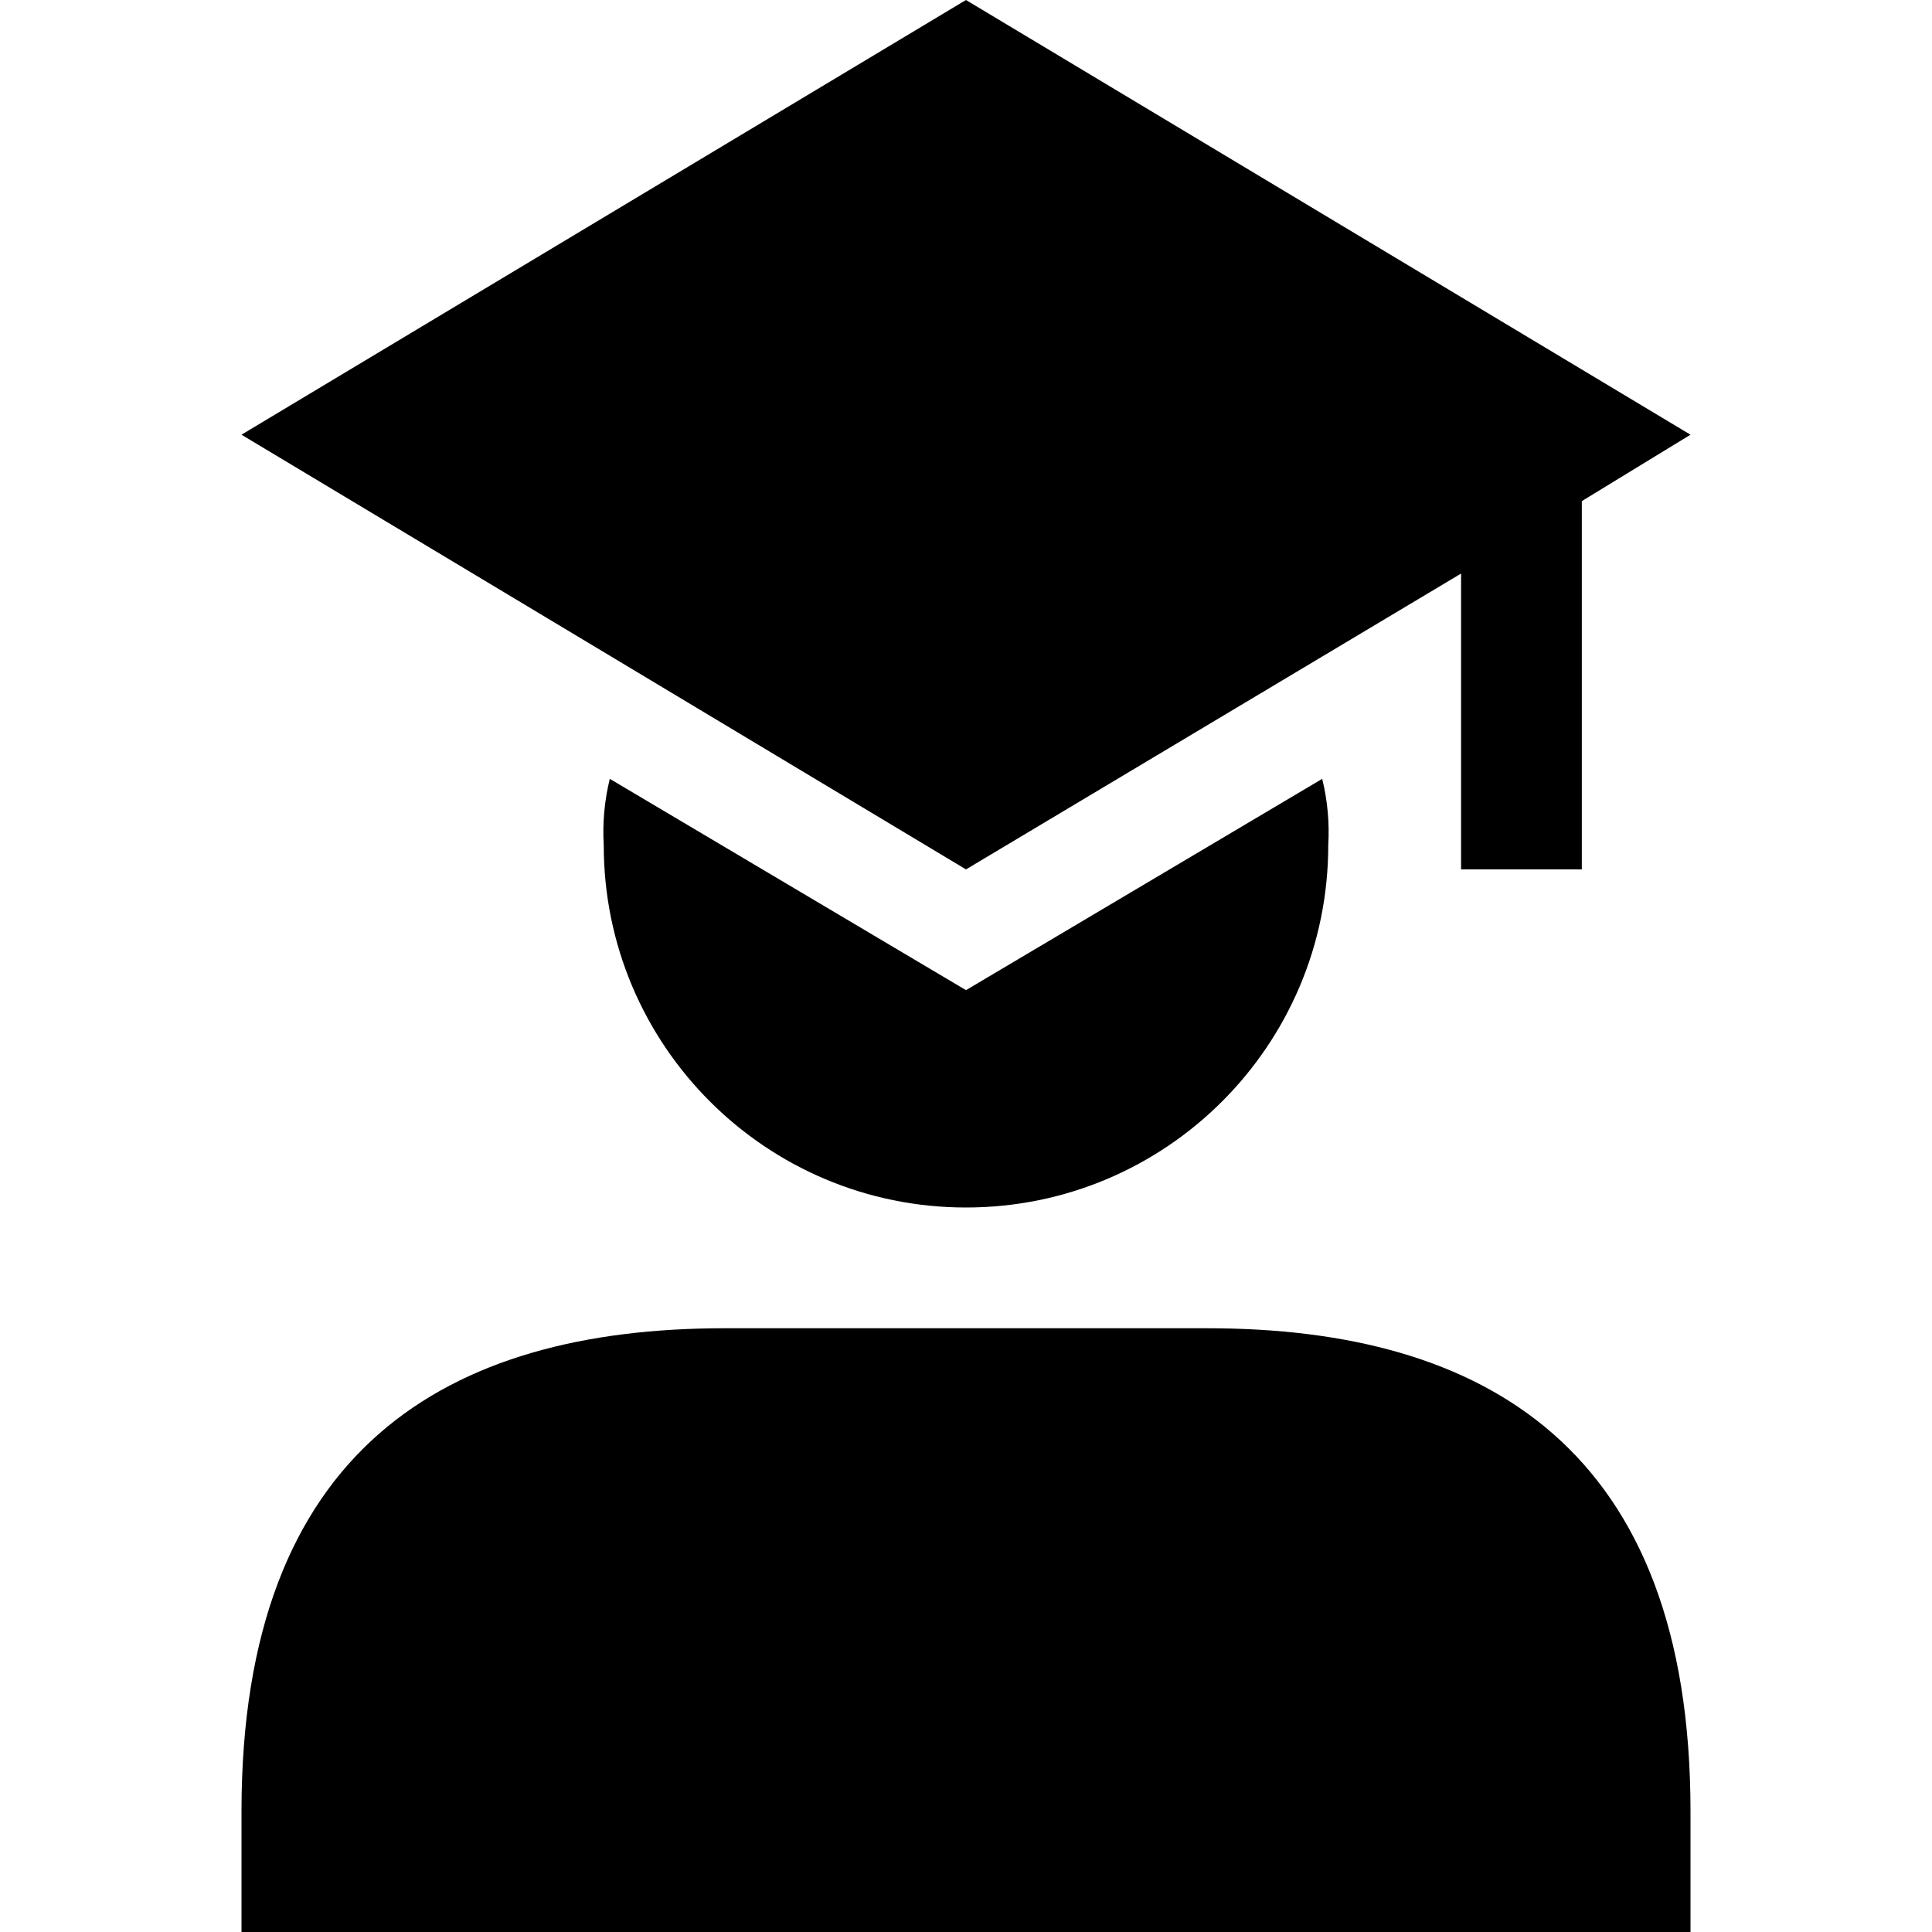
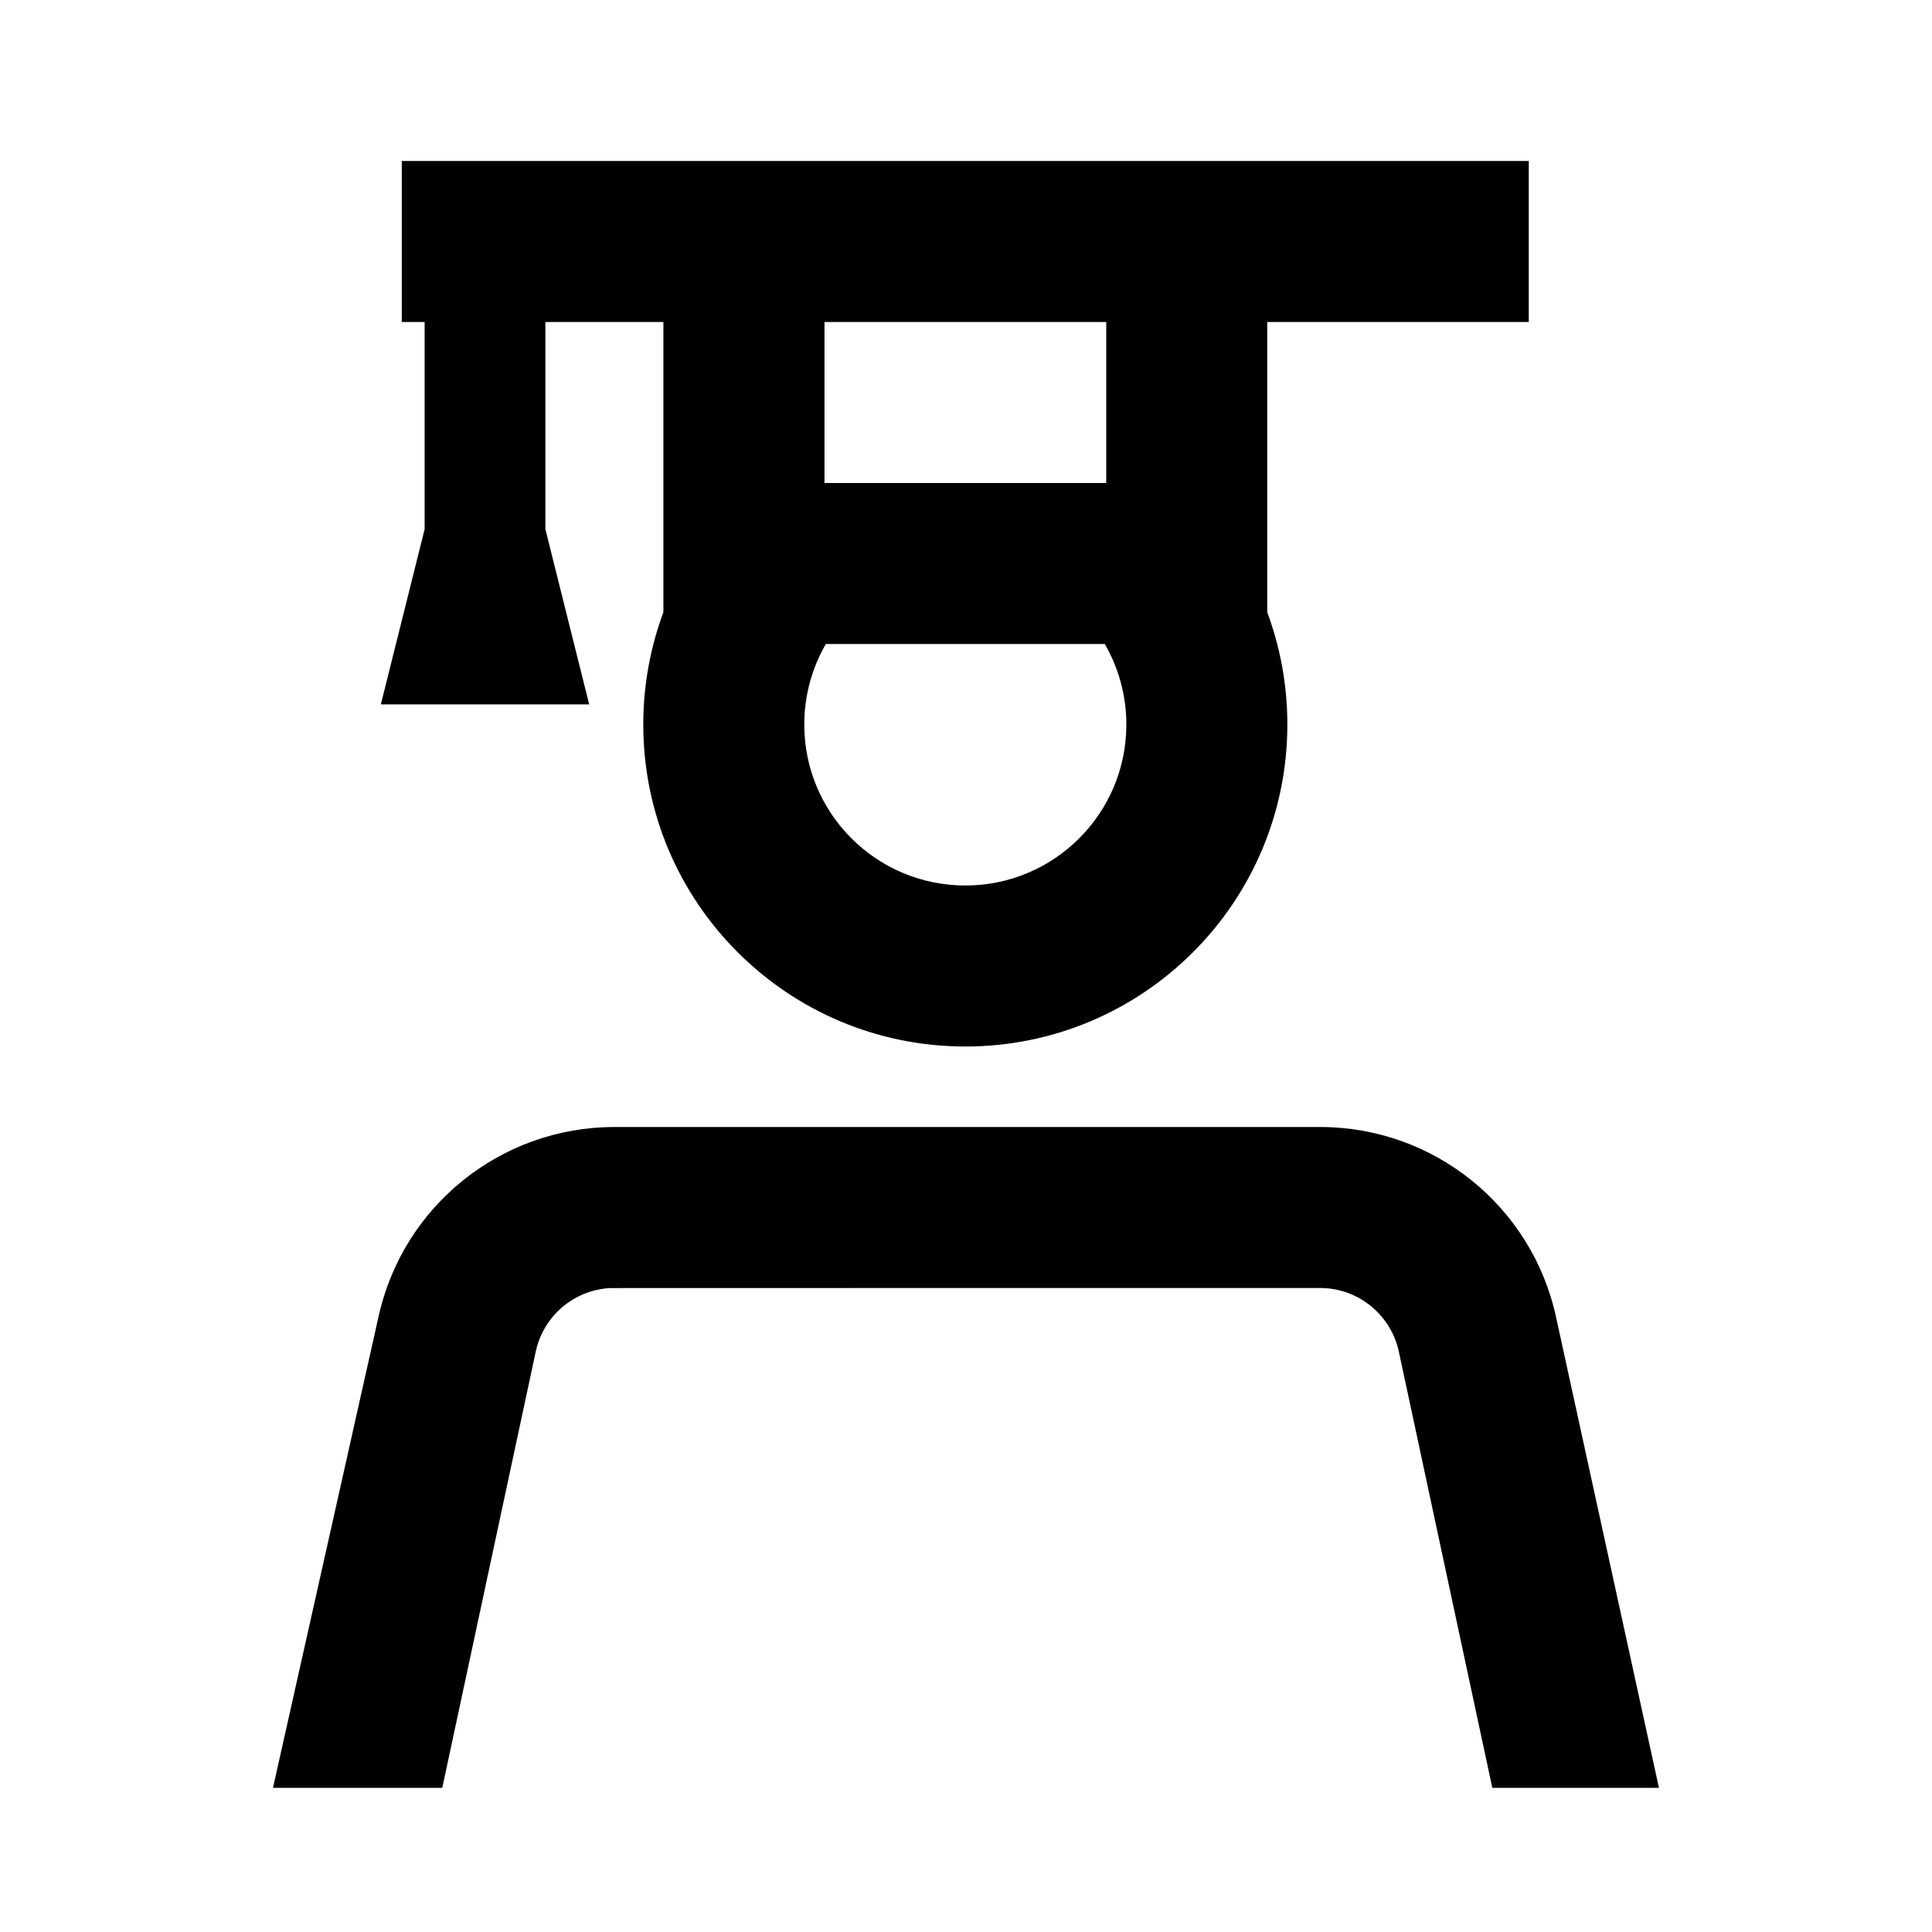
- <svg xmlns="http://www.w3.org/2000/svg" viewBox="0 0 32 32">
-   <path fill-rule="evenodd" d="M28 30v2H4v-2c0-6 3.4-8 8-8h8c4.6 0 8 2 8 8zM10.1 12.9A3.7 3.7 0 0 0 10 14a6 6 0 1 0 12 0 3.7 3.7 0 0 0-.1-1.1L16 16.4l-5.9-3.5zm14.1-3.4v4.9h2V8.3L28 7.2 16 0 4 7.2l12 7.2 8.2-4.9z" />
+ <svg xmlns="http://www.w3.org/2000/svg" viewBox="0 0 24 24">
+   <path fill-rule="evenodd" clip-rule="evenodd" d="M18.991 4H15.742V7.605C15.903 8.039 15.992 8.509 15.992 9C15.992 11.209 14.201 13 11.992 13C9.782 13 7.991 11.209 7.991 9C7.991 8.509 8.08 8.039 8.241 7.605V4H6.775V6.574L7.319 8.75H4.731L5.275 6.574V4H4.991V2H18.991V4ZM10.259 8C10.089 8.294 9.991 8.636 9.991 9C9.991 10.105 10.887 11 11.992 11C13.096 11 13.992 10.105 13.992 9C13.992 8.636 13.894 8.294 13.724 8H10.259ZM10.242 4H13.742V6H10.242V4ZM7.579 16.001C7.13 16.025 6.75 16.347 6.655 16.791L5.494 22.209H3.391L4.699 16.371C4.996 14.988 6.218 14 7.633 14H16.399C17.814 14 19.036 14.988 19.332 16.371L20.608 22.209H18.538L17.377 16.791C17.278 16.332 16.874 16.003 16.406 16L11.991 16L7.579 16.001ZM13.577 16H11.991H10.406H13.577Z" />
</svg>
